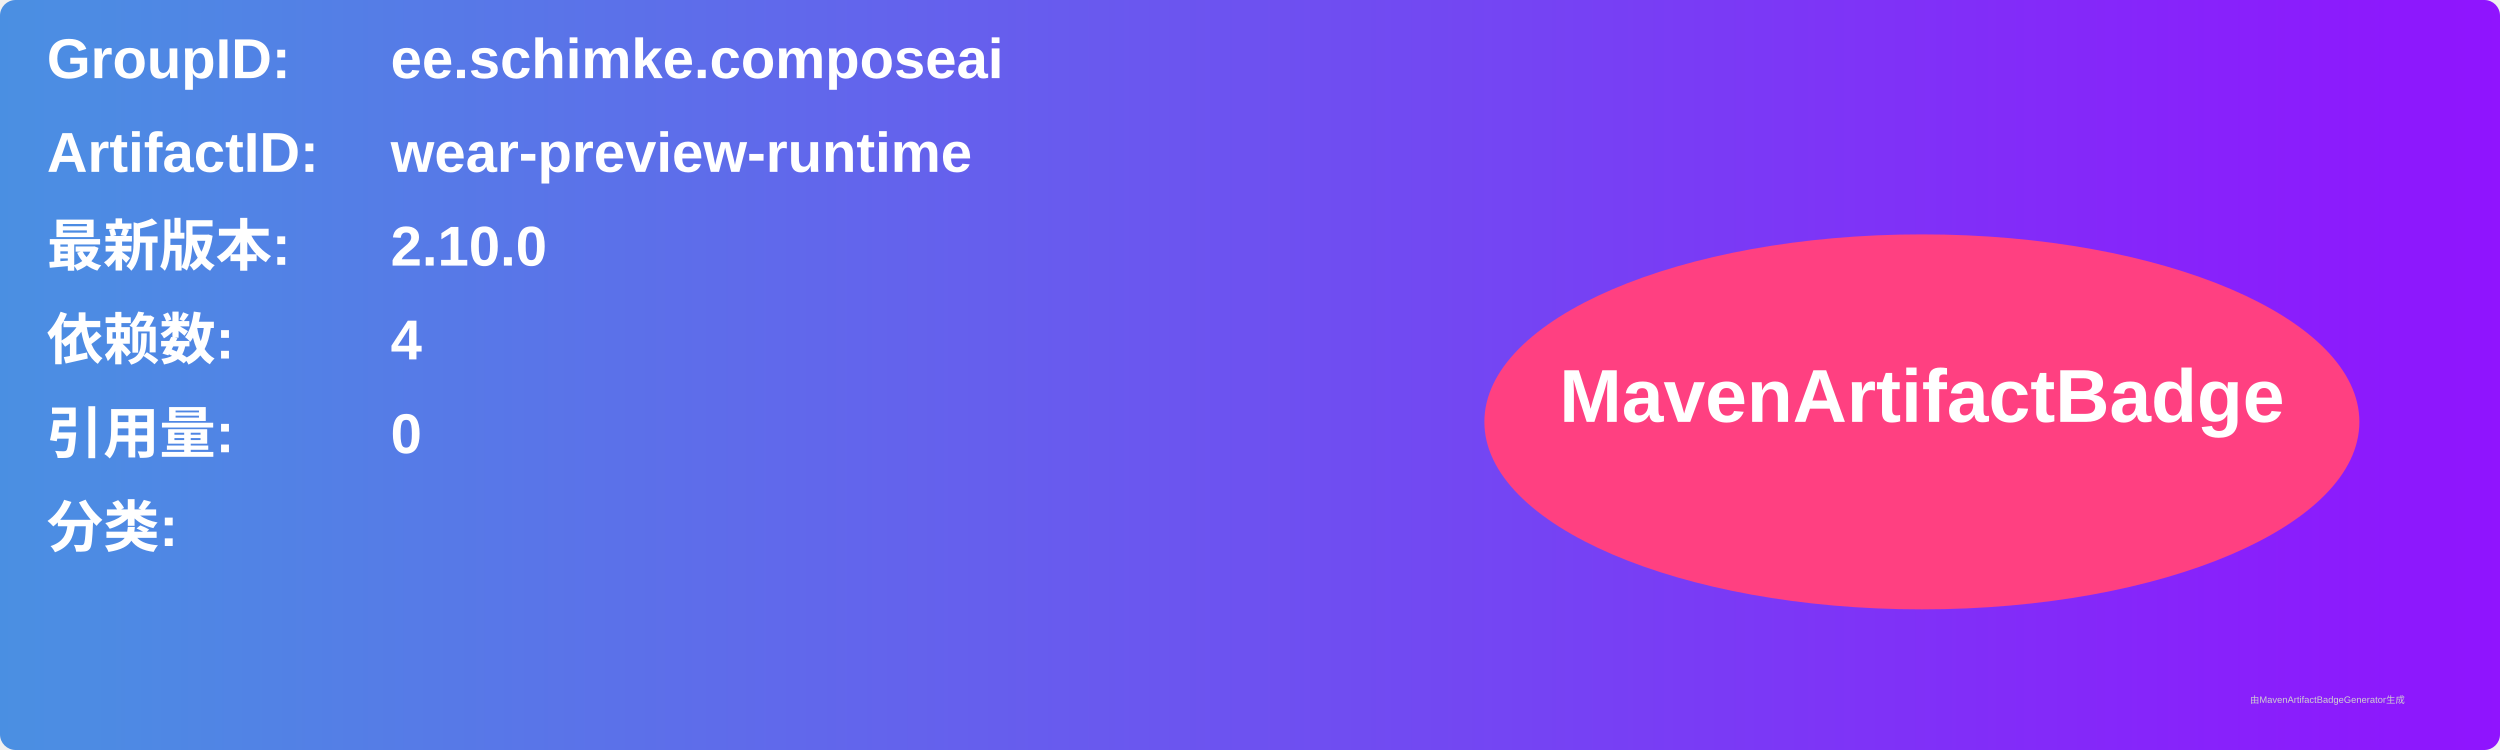
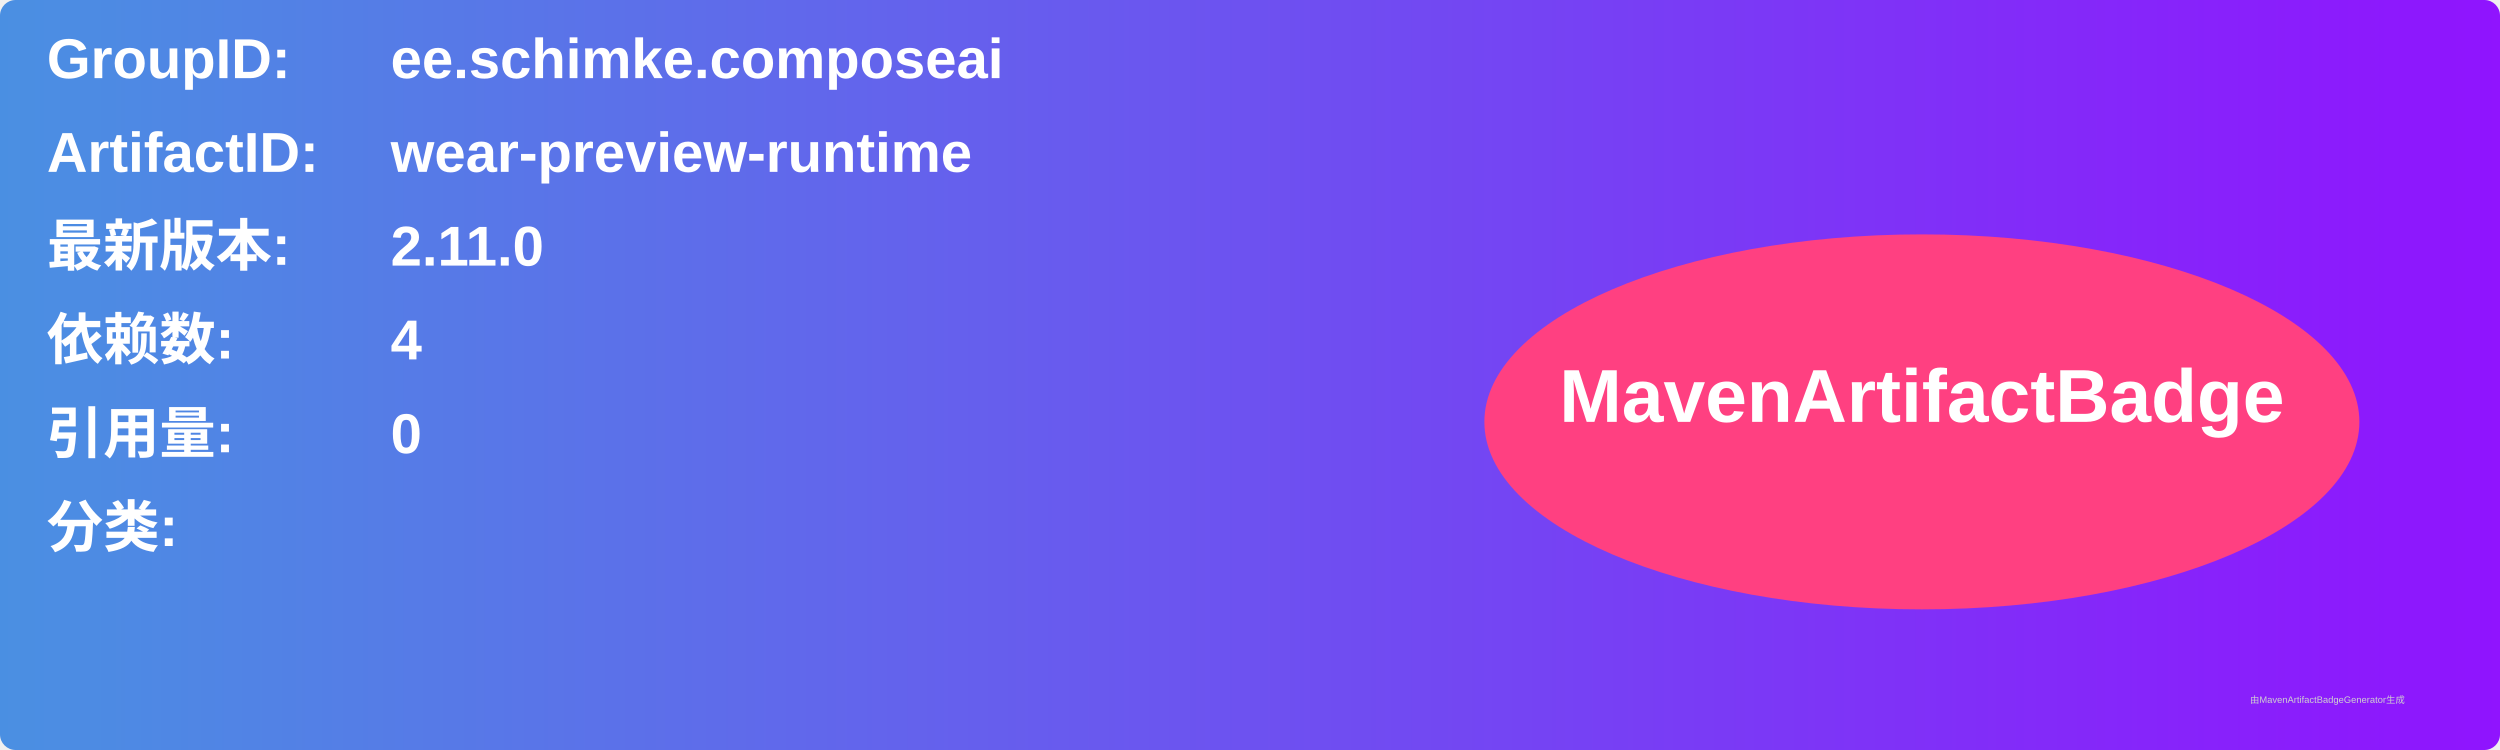
<svg xmlns="http://www.w3.org/2000/svg" width="800" height="240" viewBox="0 0 800 240">
  <linearGradient id="grad" x1="0%" y1="0%" x2="100%" y2="0%">
    <stop offset="0%" stop-color="#4a90e2" />
    <stop offset="100%" stop-color="#9013fe" />
  </linearGradient>
  <rect width="100%" height="100%" rx="5" ry="5" fill="url(#grad)" />
  <g transform="translate(15, 15)">
    <text x="0" y="10" font-family="Arial" font-size="18" fill="white" font-weight="bold" width="260">GroupID:</text>
    <text x="110" y="10" font-family="Arial" font-size="18" fill="white" font-weight="bold" width="460">ee.schimke.composeai</text>
    <text x="0" y="40" font-family="Arial" font-size="18" fill="white" font-weight="bold" width="260">ArtifactID:</text>
    <text x="110" y="40" font-family="Arial" font-size="18" fill="white" font-weight="bold" width="460">wear-preview-runtime</text>
    <text x="0" y="70" font-family="Arial" font-size="18" fill="white" font-weight="bold">最新版本:</text>
    <text x="110" y="70" font-family="Arial" font-size="18" fill="white" font-weight="bold">
-       <tspan font-weight="bold">2.10.0</tspan>
+       <tspan font-weight="bold">2.11.0</tspan>
    </text>
    <text x="0" y="100" font-family="Arial" font-size="18" fill="white" font-weight="bold">依赖数: </text>
    <text x="110" y="100" font-family="Arial" font-size="18" fill="white">
      <tspan font-weight="bold">4</tspan>
    </text>
    <text x="0" y="130" font-family="Arial" font-size="18" fill="white" font-weight="bold">引用量: </text>
    <text x="110" y="130" font-family="Arial" font-size="18" fill="white">
      <tspan font-weight="bold">0</tspan>
    </text>
    <text x="0" y="160" font-family="Arial" font-size="18" fill="white" font-weight="bold">分类:</text>
    <text x="10" y="190" font-family="Arial" font-size="10" fill="white">
      <tspan font-weight="bold" />
    </text>
    <ellipse cx="600" cy="120" rx="140" ry="60" fill="#ff4081" />
    <text x="600" y="120" text-anchor="middle" font-family="Arial" font-size="24" fill="white" font-weight="bold">MavenArtifactBadge</text>
  </g>
  <text x="720" y="225" font-family="Arial" font-size="3" fill="#d0d0d0">由MavenArtifactBadgeGenerator生成</text>
</svg>
